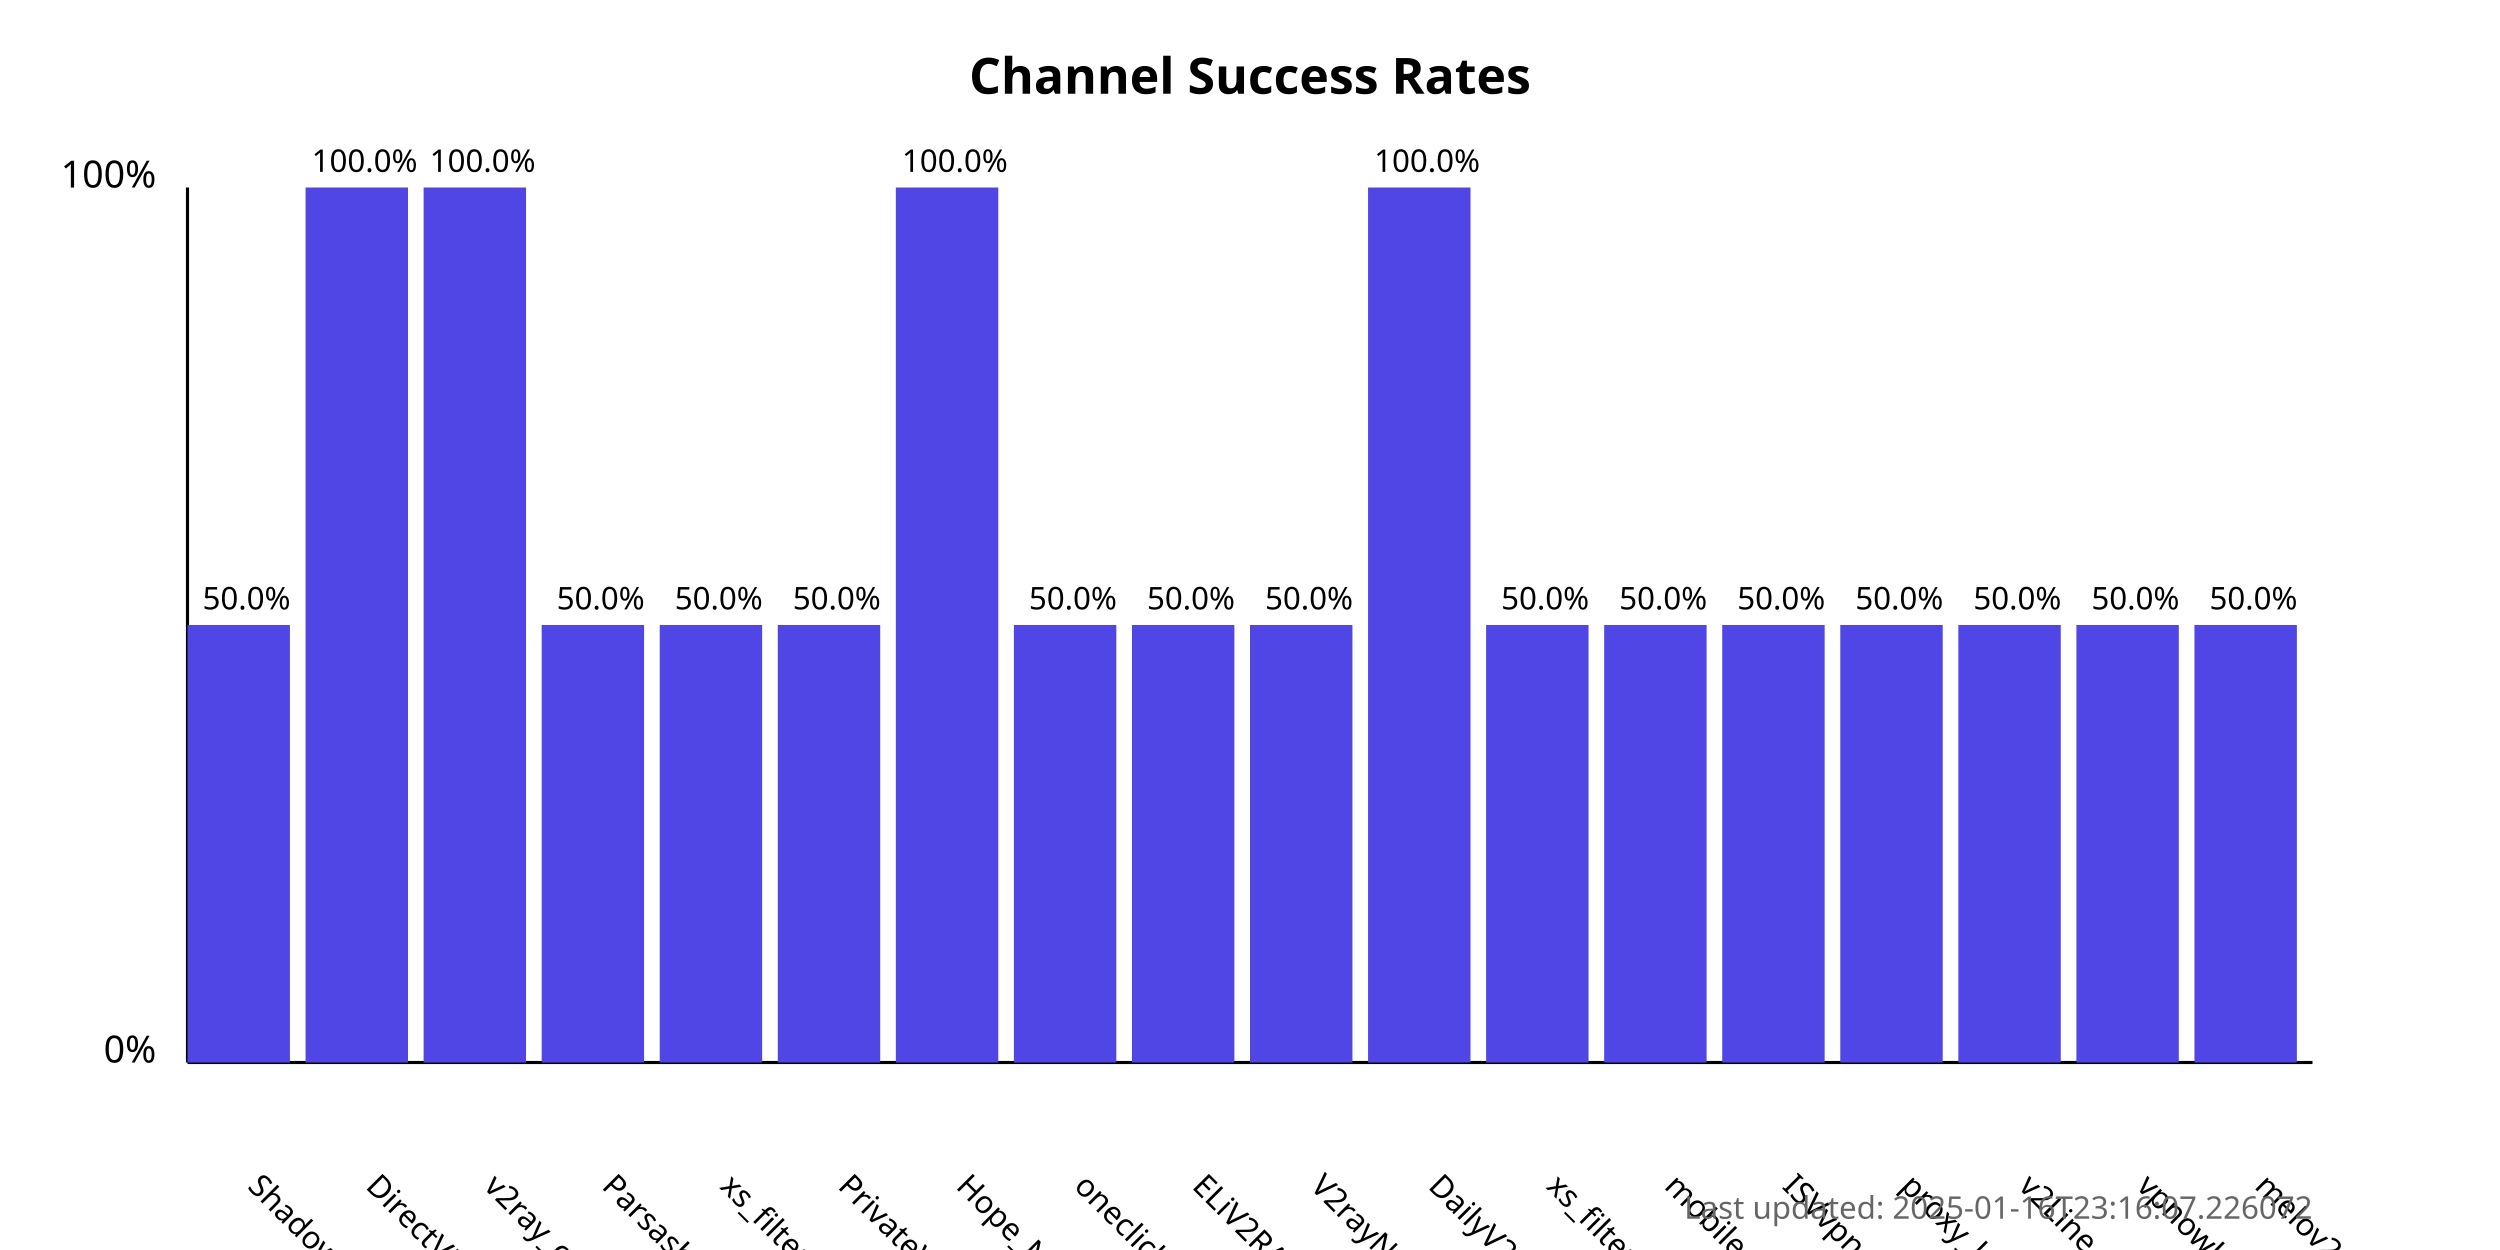
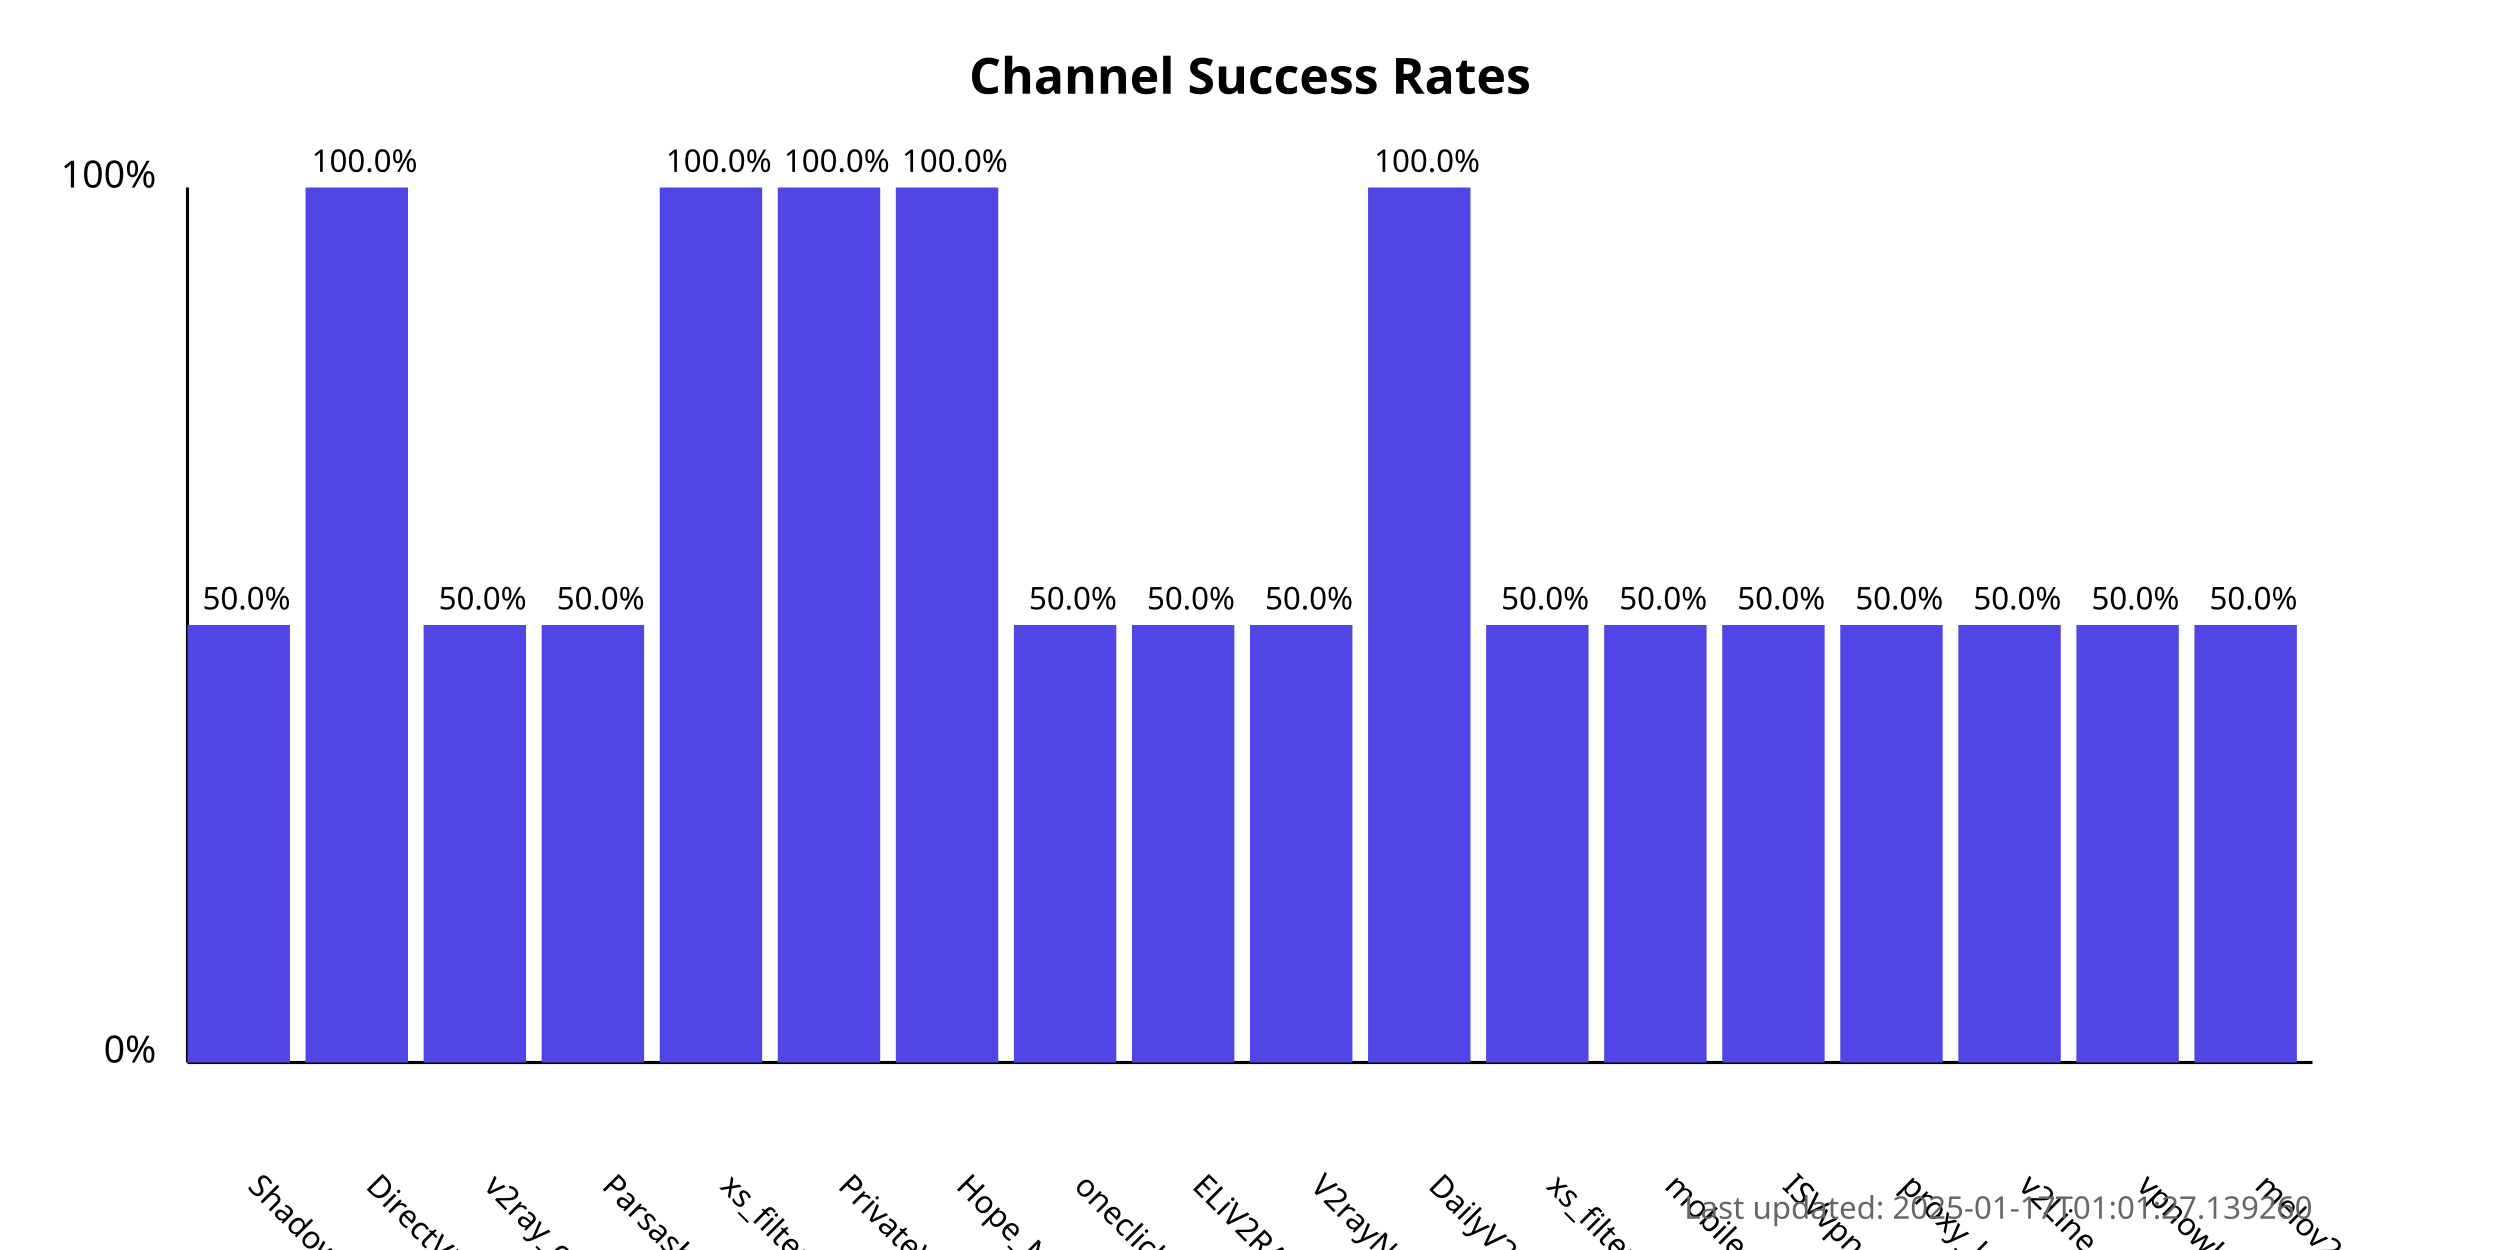
<svg xmlns="http://www.w3.org/2000/svg" width="800" height="400">
  <style>
            .chart-title { font: bold 16px sans-serif; }
            .axis-label { font: 12px sans-serif; }
            .tick-label { font: 10px sans-serif; }
            .bar { fill: #4f46e5; }
            .bar:hover { fill: #6366f1; }
            .timestamp { font: 10px sans-serif; fill: #666; }
        </style>
  <text x="400.0" y="30" text-anchor="middle" class="chart-title">
            Channel Success Rates
        </text>
  <line x1="60" y1="340" x2="60" y2="60" stroke="black" stroke-width="1" />
  <line x1="60" y1="340" x2="740" y2="340" stroke="black" stroke-width="1" />
  <text x="50" y="340" text-anchor="end" class="axis-label">0%</text>
  <text x="50" y="60" text-anchor="end" class="axis-label">100%</text>
  <g>
    <rect x="60" y="200.0" width="32.778" height="140.0" class="bar" />
    <text x="78.889" y="380" transform="rotate(45, 78.88889, 380)" text-anchor="start" class="tick-label">
                ShadowProxy66
            </text>
    <text x="78.889" y="195.0" text-anchor="middle" class="tick-label">
                50.0%
            </text>
  </g>
  <g>
    <rect x="97.778" y="60.0" width="32.778" height="280.0" class="bar" />
    <text x="116.667" y="380" transform="rotate(45, 116.6667, 380)" text-anchor="start" class="tick-label">
                DirectVPN
            </text>
    <text x="116.667" y="55.0" text-anchor="middle" class="tick-label">
                100.0%
            </text>
  </g>
  <g>
-     <rect x="135.556" y="60.0" width="32.778" height="280.0" class="bar" />
+     <rect x="135.556" y="200.0" width="32.778" height="140.0" class="bar" />
    <text x="154.444" y="380" transform="rotate(45, 154.4444, 380)" text-anchor="start" class="tick-label">
                v2ray_configs_pool
            </text>
-     <text x="154.444" y="55.0" text-anchor="middle" class="tick-label">
-                 100.0%
+     <text x="154.444" y="195.0" text-anchor="middle" class="tick-label">
+                 50.0%
            </text>
  </g>
  <g>
    <rect x="173.333" y="200.0" width="32.778" height="140.0" class="bar" />
    <text x="192.222" y="380" transform="rotate(45, 192.2222, 380)" text-anchor="start" class="tick-label">
                Parsashonam
            </text>
    <text x="192.222" y="195.0" text-anchor="middle" class="tick-label">
                50.0%
            </text>
  </g>
  <g>
-     <rect x="211.111" y="200.0" width="32.778" height="140.0" class="bar" />
+     <rect x="211.111" y="60.0" width="32.778" height="280.0" class="bar" />
    <text x="230" y="380" transform="rotate(45, 230, 380)" text-anchor="start" class="tick-label">
                xs_filternet
            </text>
-     <text x="230" y="195.0" text-anchor="middle" class="tick-label">
-                 50.0%
+     <text x="230" y="55.0" text-anchor="middle" class="tick-label">
+                 100.0%
            </text>
  </g>
  <g>
-     <rect x="248.889" y="200.0" width="32.778" height="140.0" class="bar" />
+     <rect x="248.889" y="60.0" width="32.778" height="280.0" class="bar" />
    <text x="267.778" y="380" transform="rotate(45, 267.7778, 380)" text-anchor="start" class="tick-label">
                PrivateVPNs
            </text>
-     <text x="267.778" y="195.0" text-anchor="middle" class="tick-label">
-                 50.0%
+     <text x="267.778" y="55.0" text-anchor="middle" class="tick-label">
+                 100.0%
            </text>
  </g>
  <g>
    <rect x="286.667" y="60.0" width="32.778" height="280.0" class="bar" />
    <text x="305.556" y="380" transform="rotate(45, 305.5556, 380)" text-anchor="start" class="tick-label">
                Hope_Net
            </text>
    <text x="305.556" y="55.0" text-anchor="middle" class="tick-label">
                100.0%
            </text>
  </g>
  <g>
    <rect x="324.444" y="200.0" width="32.778" height="140.0" class="bar" />
    <text x="343.333" y="380" transform="rotate(45, 343.3333, 380)" text-anchor="start" class="tick-label">
                oneclickvpnkeys
            </text>
    <text x="343.333" y="195.0" text-anchor="middle" class="tick-label">
                50.0%
            </text>
  </g>
  <g>
    <rect x="362.222" y="200.0" width="32.778" height="140.0" class="bar" />
    <text x="381.111" y="380" transform="rotate(45, 381.1111, 380)" text-anchor="start" class="tick-label">
                ELiV2RAY
            </text>
    <text x="381.111" y="195.0" text-anchor="middle" class="tick-label">
                50.0%
            </text>
  </g>
  <g>
    <rect x="400" y="200.0" width="32.778" height="140.0" class="bar" />
    <text x="418.889" y="380" transform="rotate(45, 418.8889, 380)" text-anchor="start" class="tick-label">
                V2rayNGX
            </text>
    <text x="418.889" y="195.0" text-anchor="middle" class="tick-label">
                50.0%
            </text>
  </g>
  <g>
    <rect x="437.778" y="60.0" width="32.778" height="280.0" class="bar" />
    <text x="456.667" y="380" transform="rotate(45, 456.6667, 380)" text-anchor="start" class="tick-label">
                DailyV2RY
            </text>
    <text x="456.667" y="55.0" text-anchor="middle" class="tick-label">
                100.0%
            </text>
  </g>
  <g>
    <rect x="475.556" y="200.0" width="32.778" height="140.0" class="bar" />
    <text x="494.444" y="380" transform="rotate(45, 494.4444, 380)" text-anchor="start" class="tick-label">
                xs_filternet
            </text>
    <text x="494.444" y="195.0" text-anchor="middle" class="tick-label">
                50.0%
            </text>
  </g>
  <g>
    <rect x="513.333" y="200.0" width="32.778" height="140.0" class="bar" />
    <text x="532.222" y="380" transform="rotate(45, 532.2222, 380)" text-anchor="start" class="tick-label">
                mobilesignal
            </text>
    <text x="532.222" y="195.0" text-anchor="middle" class="tick-label">
                50.0%
            </text>
  </g>
  <g>
    <rect x="551.111" y="200.0" width="32.778" height="140.0" class="bar" />
    <text x="570.0" y="380" transform="rotate(45, 570.0, 380)" text-anchor="start" class="tick-label">
                ISVvpn
            </text>
    <text x="570.0" y="195.0" text-anchor="middle" class="tick-label">
                50.0%
            </text>
  </g>
  <g>
    <rect x="588.889" y="200.0" width="32.778" height="140.0" class="bar" />
    <text x="607.778" y="380" transform="rotate(45, 607.7778, 380)" text-anchor="start" class="tick-label">
                proxy_kafee
            </text>
    <text x="607.778" y="195.0" text-anchor="middle" class="tick-label">
                50.0%
            </text>
  </g>
  <g>
    <rect x="626.667" y="200.0" width="32.778" height="140.0" class="bar" />
    <text x="645.556" y="380" transform="rotate(45, 645.5556, 380)" text-anchor="start" class="tick-label">
                v2Line
            </text>
    <text x="645.556" y="195.0" text-anchor="middle" class="tick-label">
                50.0%
            </text>
  </g>
  <g>
    <rect x="664.444" y="200.0" width="32.778" height="140.0" class="bar" />
    <text x="683.333" y="380" transform="rotate(45, 683.3333, 380)" text-anchor="start" class="tick-label">
                vpnowl
            </text>
    <text x="683.333" y="195.0" text-anchor="middle" class="tick-label">
                50.0%
            </text>
  </g>
  <g>
    <rect x="702.222" y="200.0" width="32.778" height="140.0" class="bar" />
    <text x="721.111" y="380" transform="rotate(45, 721.1111, 380)" text-anchor="start" class="tick-label">
                melov2ray
            </text>
    <text x="721.111" y="195.0" text-anchor="middle" class="tick-label">
                50.0%
            </text>
  </g>
  <text x="740" y="390" text-anchor="end" class="timestamp">
-             Last updated: 2025-01-16T23:16:07.226072
+             Last updated: 2025-01-17T01:01:27.139260
        </text>
</svg>
